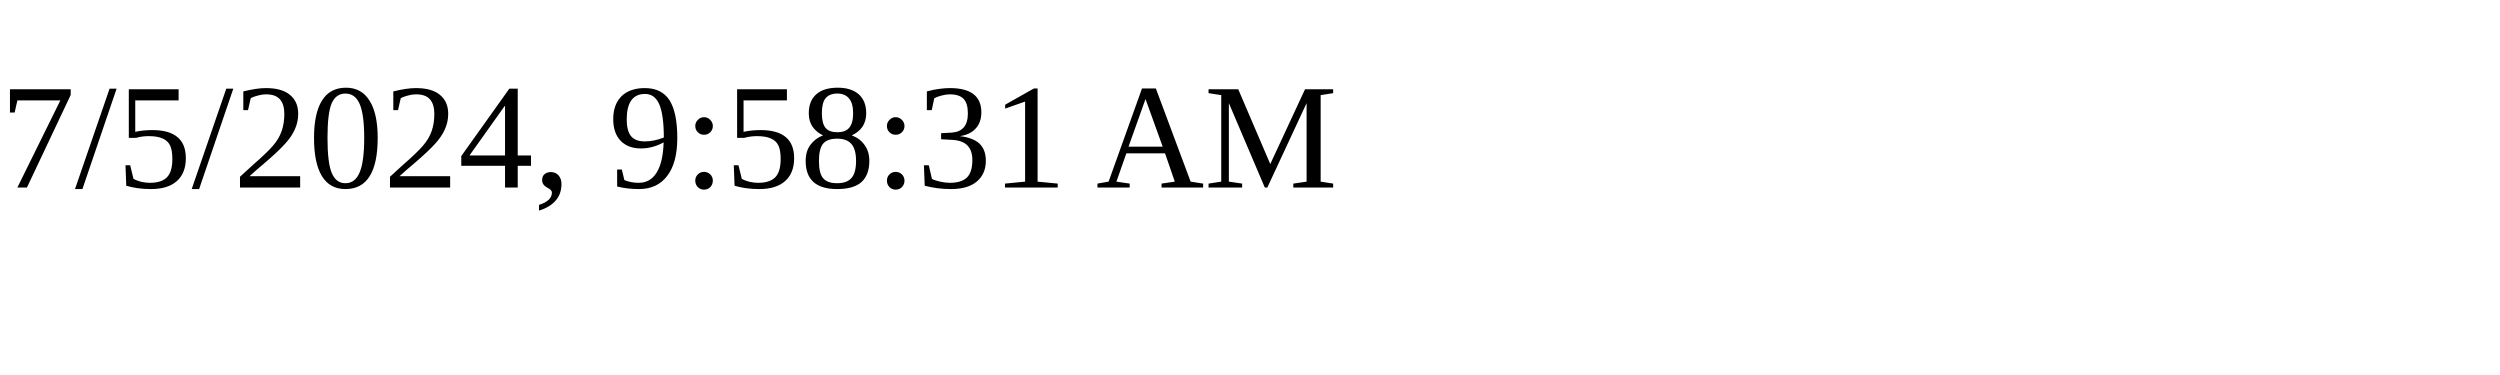
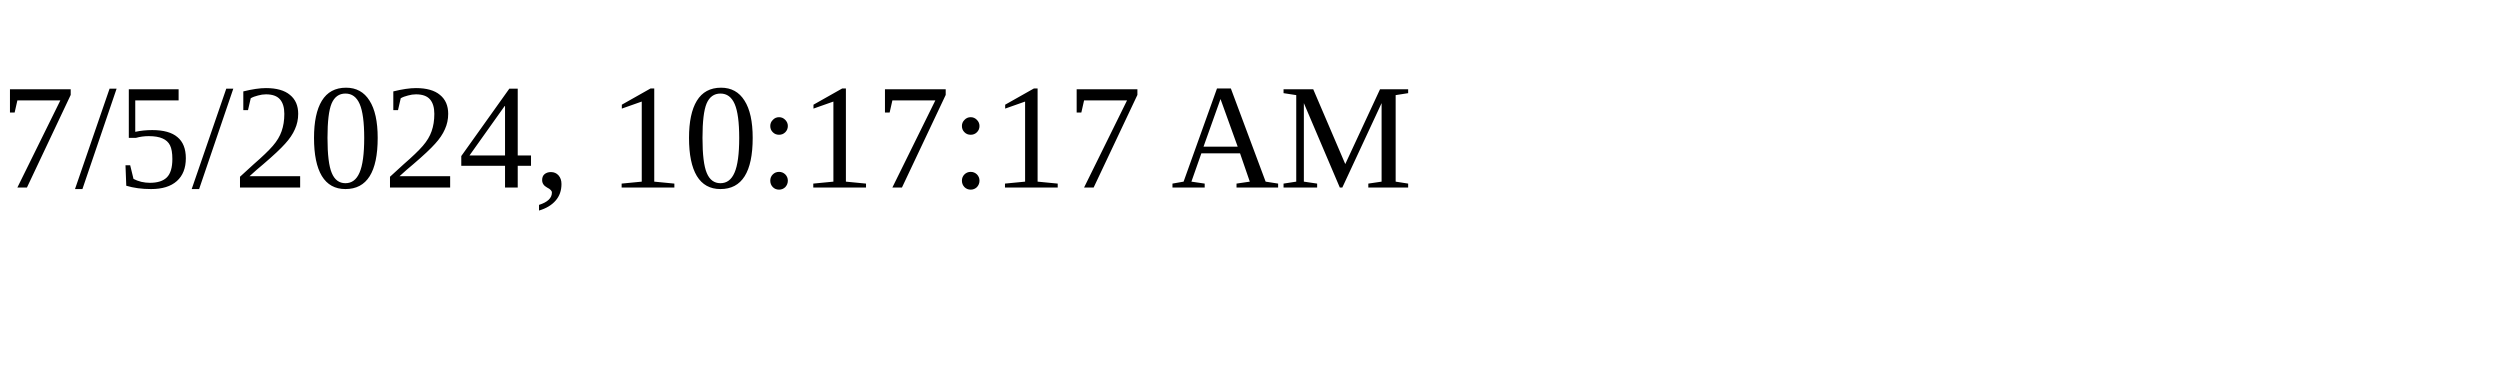
<svg xmlns="http://www.w3.org/2000/svg" height="30" width="200">
-   <text x="0" y="15">7/5/2024, 9:58:31 AM</text>
+   <text x="0" y="15">7/5/2024, 10:17:17 AM</text>
</svg>
